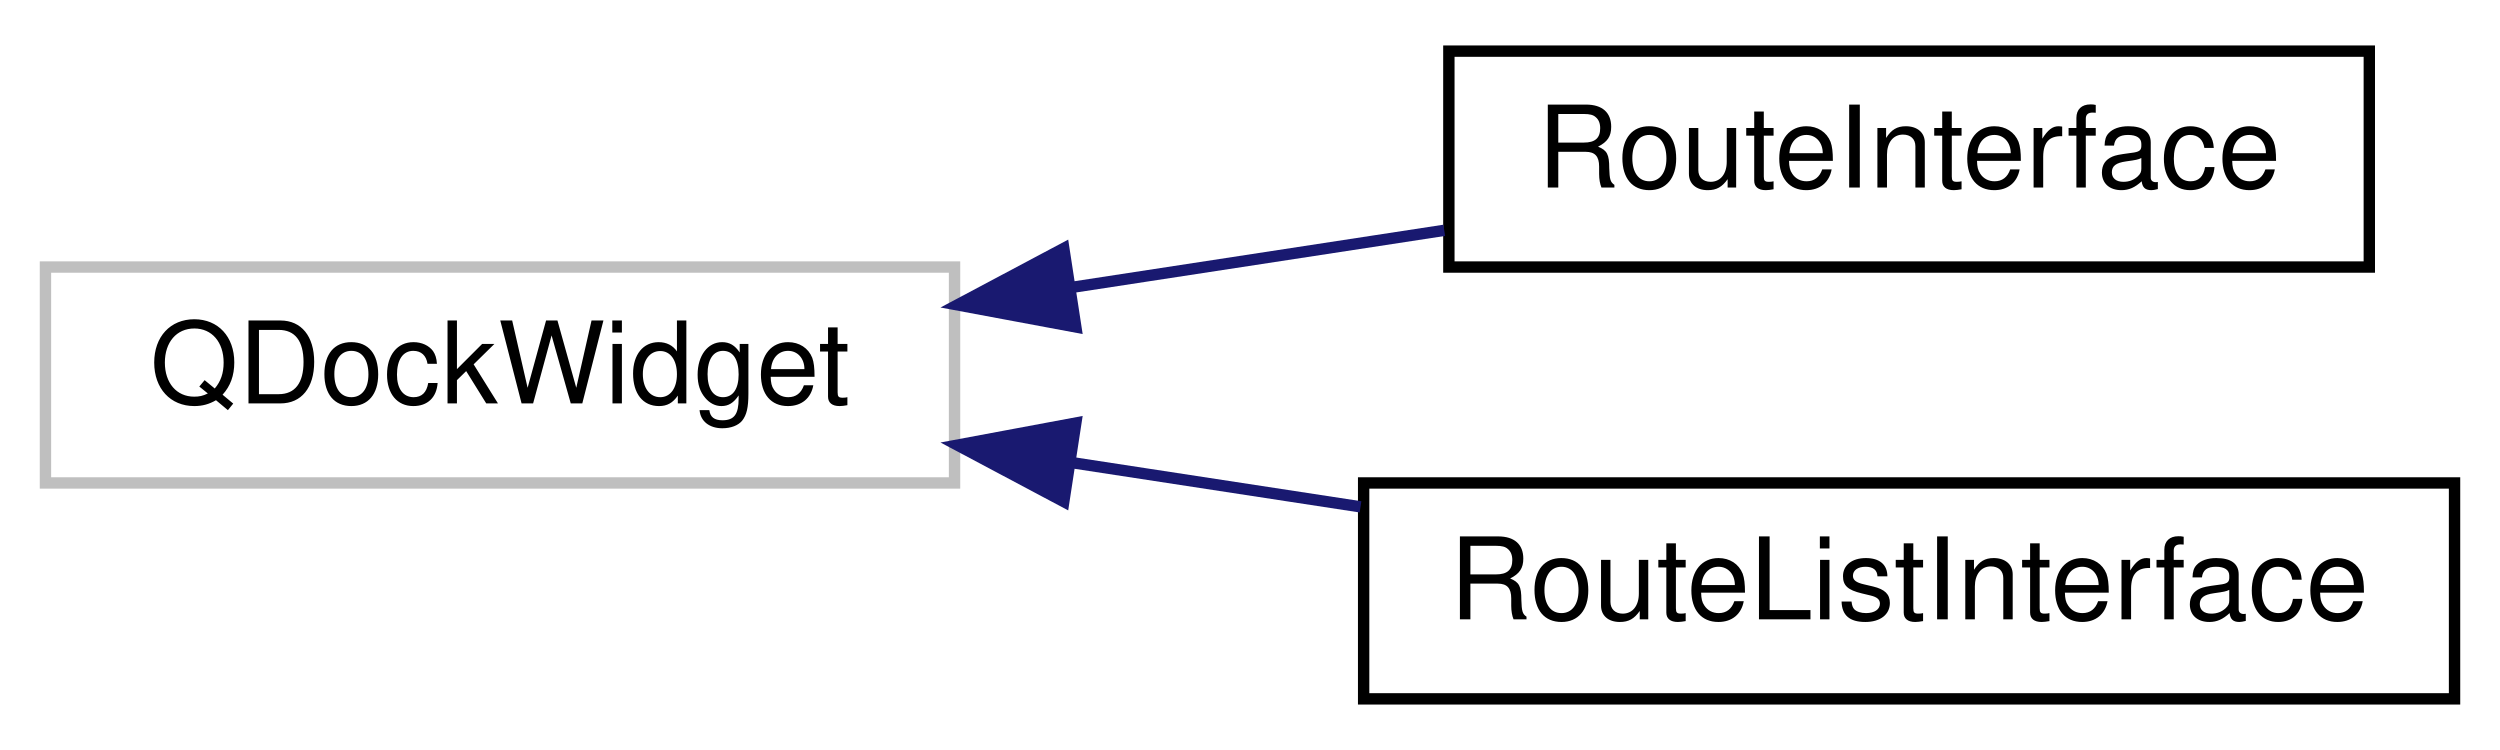
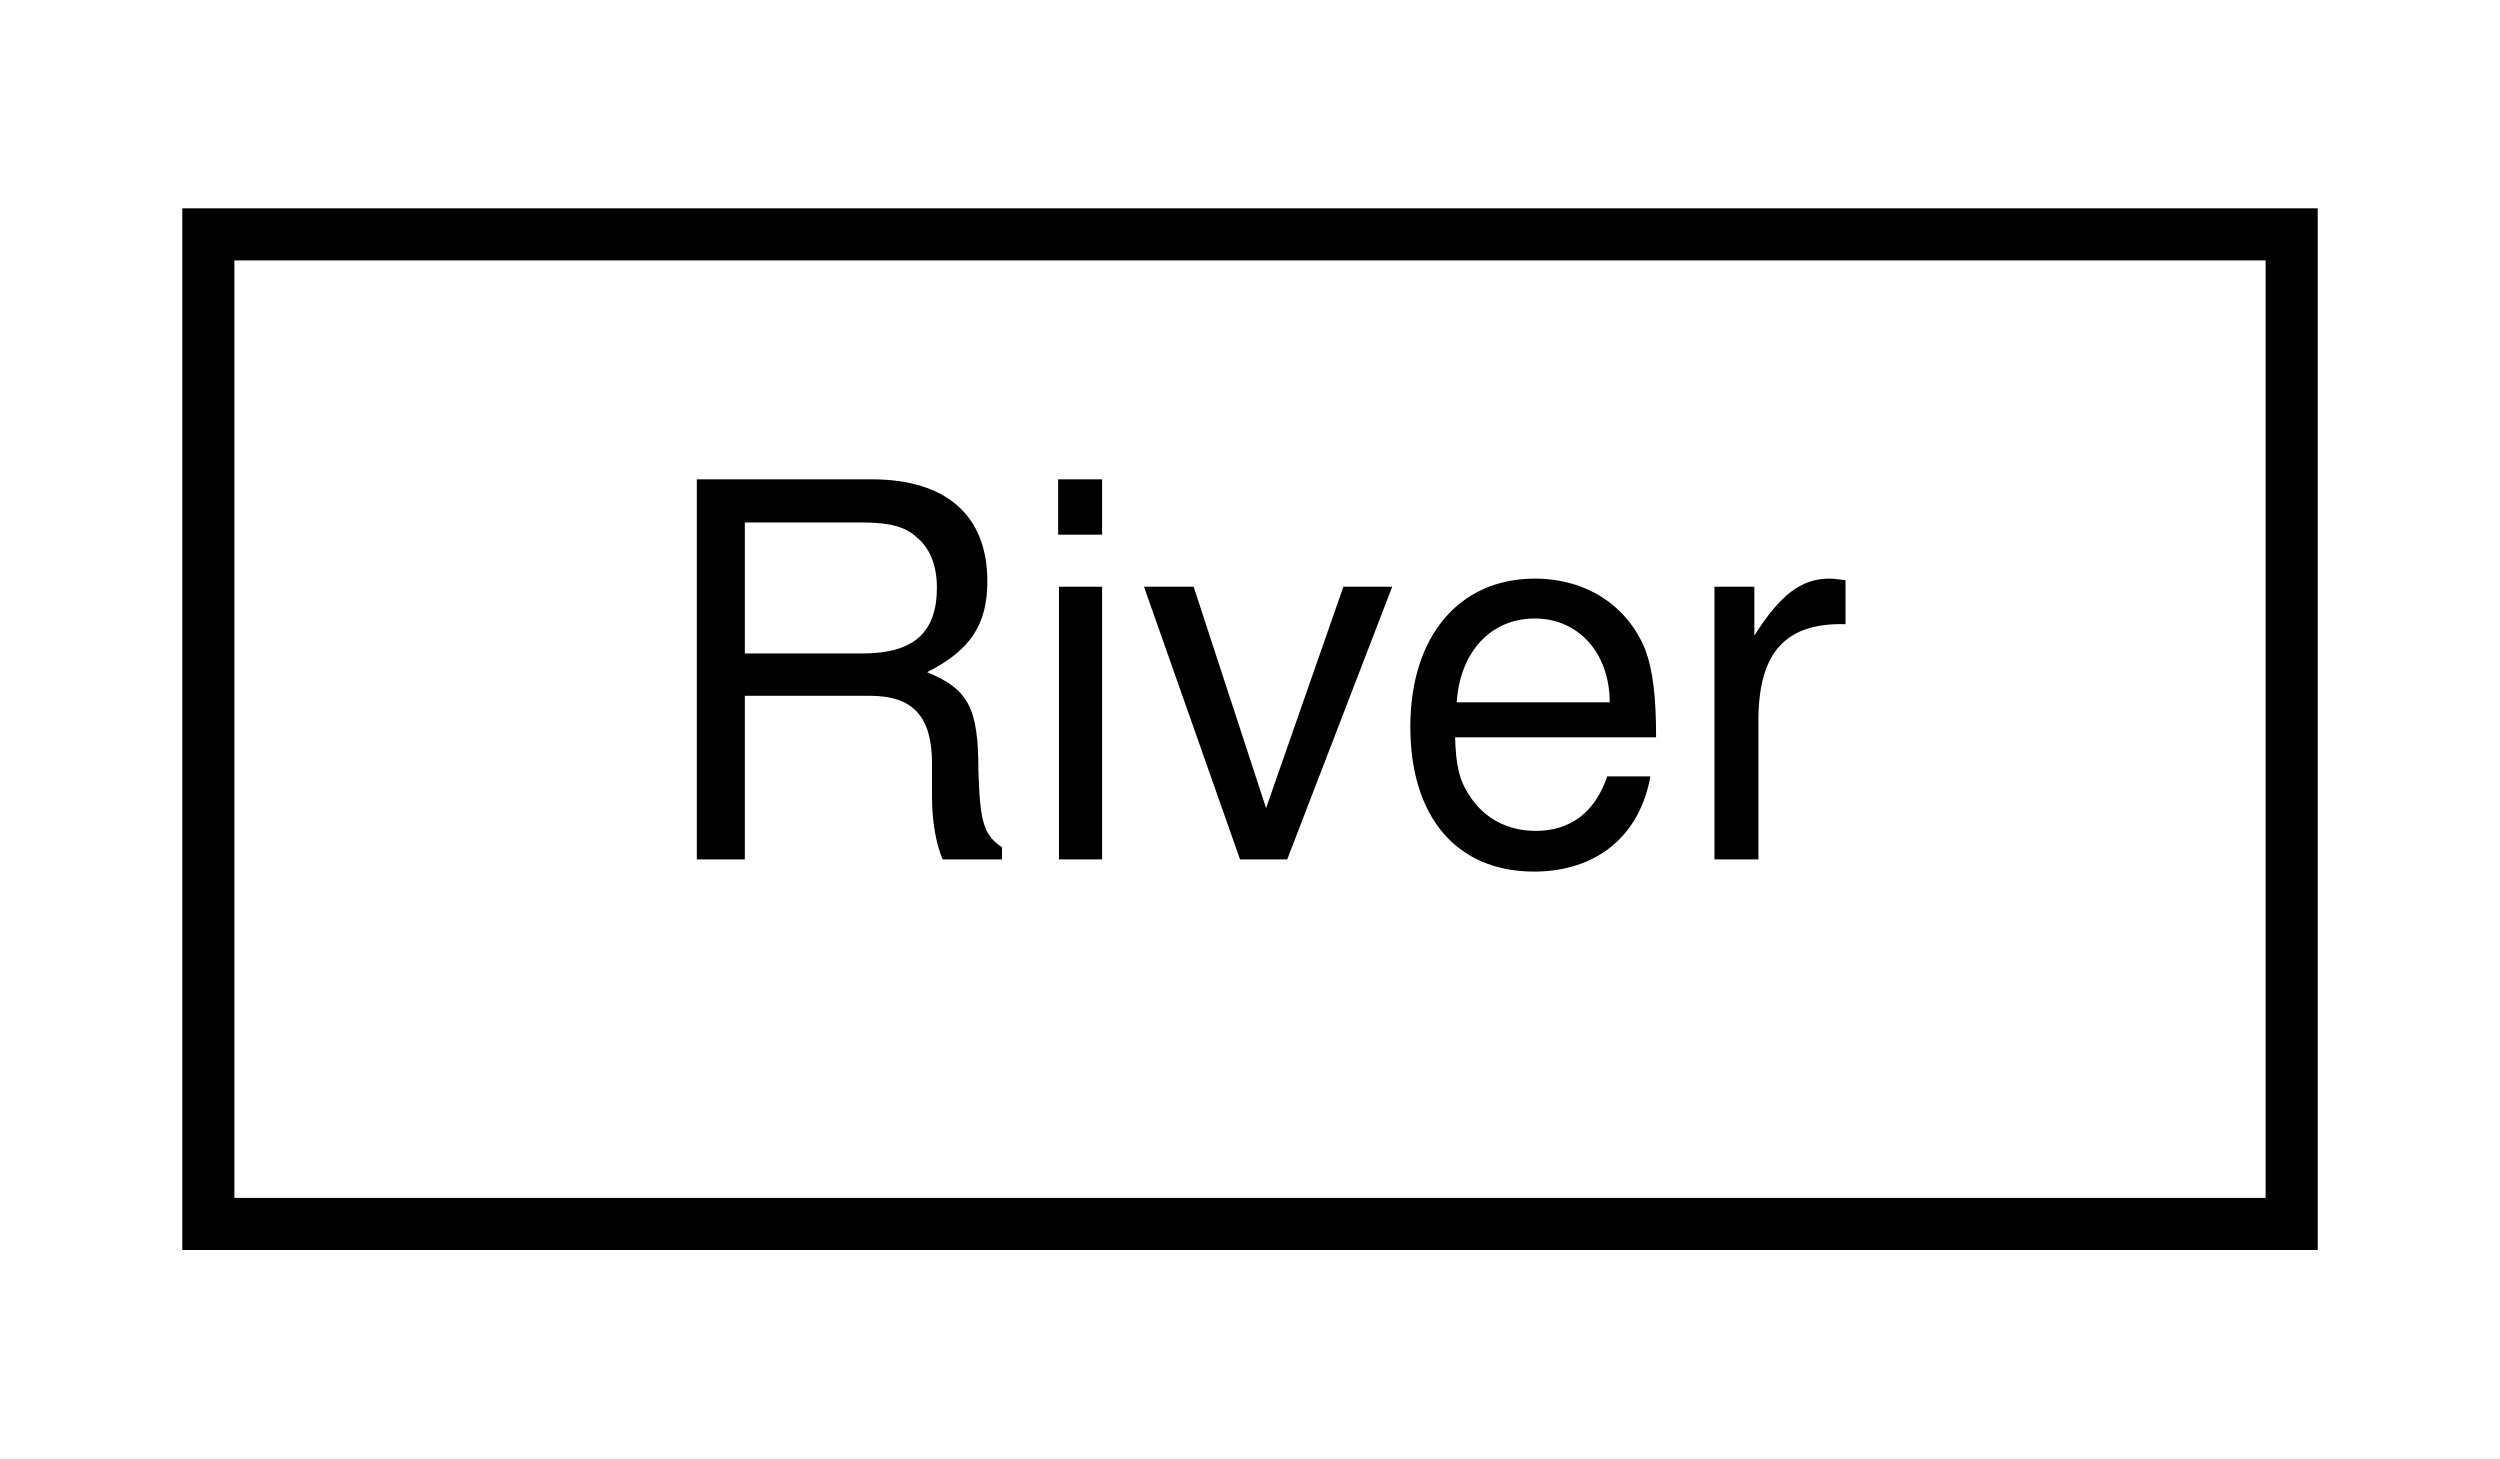
- <svg xmlns="http://www.w3.org/2000/svg" xmlns:xlink="http://www.w3.org/1999/xlink" width="220pt" height="66pt" viewBox="0.00 0.00 220.00 66.00">
-   <g id="graph0" class="graph" transform="scale(1 1) rotate(0) translate(4 62)">
-     <polygon fill="#ffffff" stroke="transparent" points="-4,4 -4,-62 216,-62 216,4 -4,4" />
+ <svg xmlns="http://www.w3.org/2000/svg" xmlns:xlink="http://www.w3.org/1999/xlink" width="48pt" height="28pt" viewBox="0.00 0.00 48.00 28.00">
+   <g id="graph0" class="graph" transform="scale(1 1) rotate(0) translate(4 24)">
+     <polygon fill="#ffffff" stroke="transparent" points="-4,4 -4,-24 44,-24 44,4 -4,4" />
    <g id="node1" class="node">
      <g id="a_node1">
-         <a xlink:title=" ">
-           <polygon fill="#ffffff" stroke="#bfbfbf" points="0,-19.5 0,-38.5 80,-38.5 80,-19.5 0,-19.5" />
-           <text text-anchor="middle" x="40" y="-26.5" font-family="Helvetica,sans-Serif" font-size="10.00" fill="#000000">QDockWidget</text>
+         <a xlink:href="classRiver.html" target="_top" xlink:title=" ">
+           <polygon fill="#ffffff" stroke="#000000" points="0,-.5 0,-19.5 40,-19.5 40,-.5 0,-.5" />
+           <text text-anchor="middle" x="20" y="-7.5" font-family="Helvetica,sans-Serif" font-size="10.00" fill="#000000">River</text>
        </a>
      </g>
    </g>
-     <g id="node2" class="node">
-       <g id="a_node2">
-         <a xlink:href="classRouteInterface.html" target="_top" xlink:title=" ">
-           <polygon fill="#ffffff" stroke="#000000" points="123.5,-38.5 123.5,-57.5 204.5,-57.5 204.5,-38.5 123.5,-38.5" />
-           <text text-anchor="middle" x="164" y="-45.5" font-family="Helvetica,sans-Serif" font-size="10.00" fill="#000000">RouteInterface</text>
-         </a>
-       </g>
-     </g>
-     <g id="edge1" class="edge">
-       <path fill="none" stroke="#191970" d="M90.468,-36.733C101.319,-38.396 112.658,-40.133 123.093,-41.732" />
-       <polygon fill="#191970" stroke="#191970" points="90.674,-33.224 80.259,-35.169 89.614,-40.143 90.674,-33.224" />
-     </g>
-     <g id="node3" class="node">
-       <g id="a_node3">
-         <a xlink:href="classRouteListInterface.html" target="_top" xlink:title=" ">
-           <polygon fill="#ffffff" stroke="#000000" points="116,-.5 116,-19.5 212,-19.5 212,-.5 116,-.5" />
-           <text text-anchor="middle" x="164" y="-7.5" font-family="Helvetica,sans-Serif" font-size="10.00" fill="#000000">RouteListInterface</text>
-         </a>
-       </g>
-     </g>
-     <g id="edge2" class="edge">
-       <path fill="none" stroke="#191970" d="M90.305,-21.292C98.697,-20.006 107.386,-18.675 115.725,-17.397" />
-       <polygon fill="#191970" stroke="#191970" points="89.614,-17.857 80.259,-22.831 90.674,-24.776 89.614,-17.857" />
-     </g>
  </g>
</svg>
